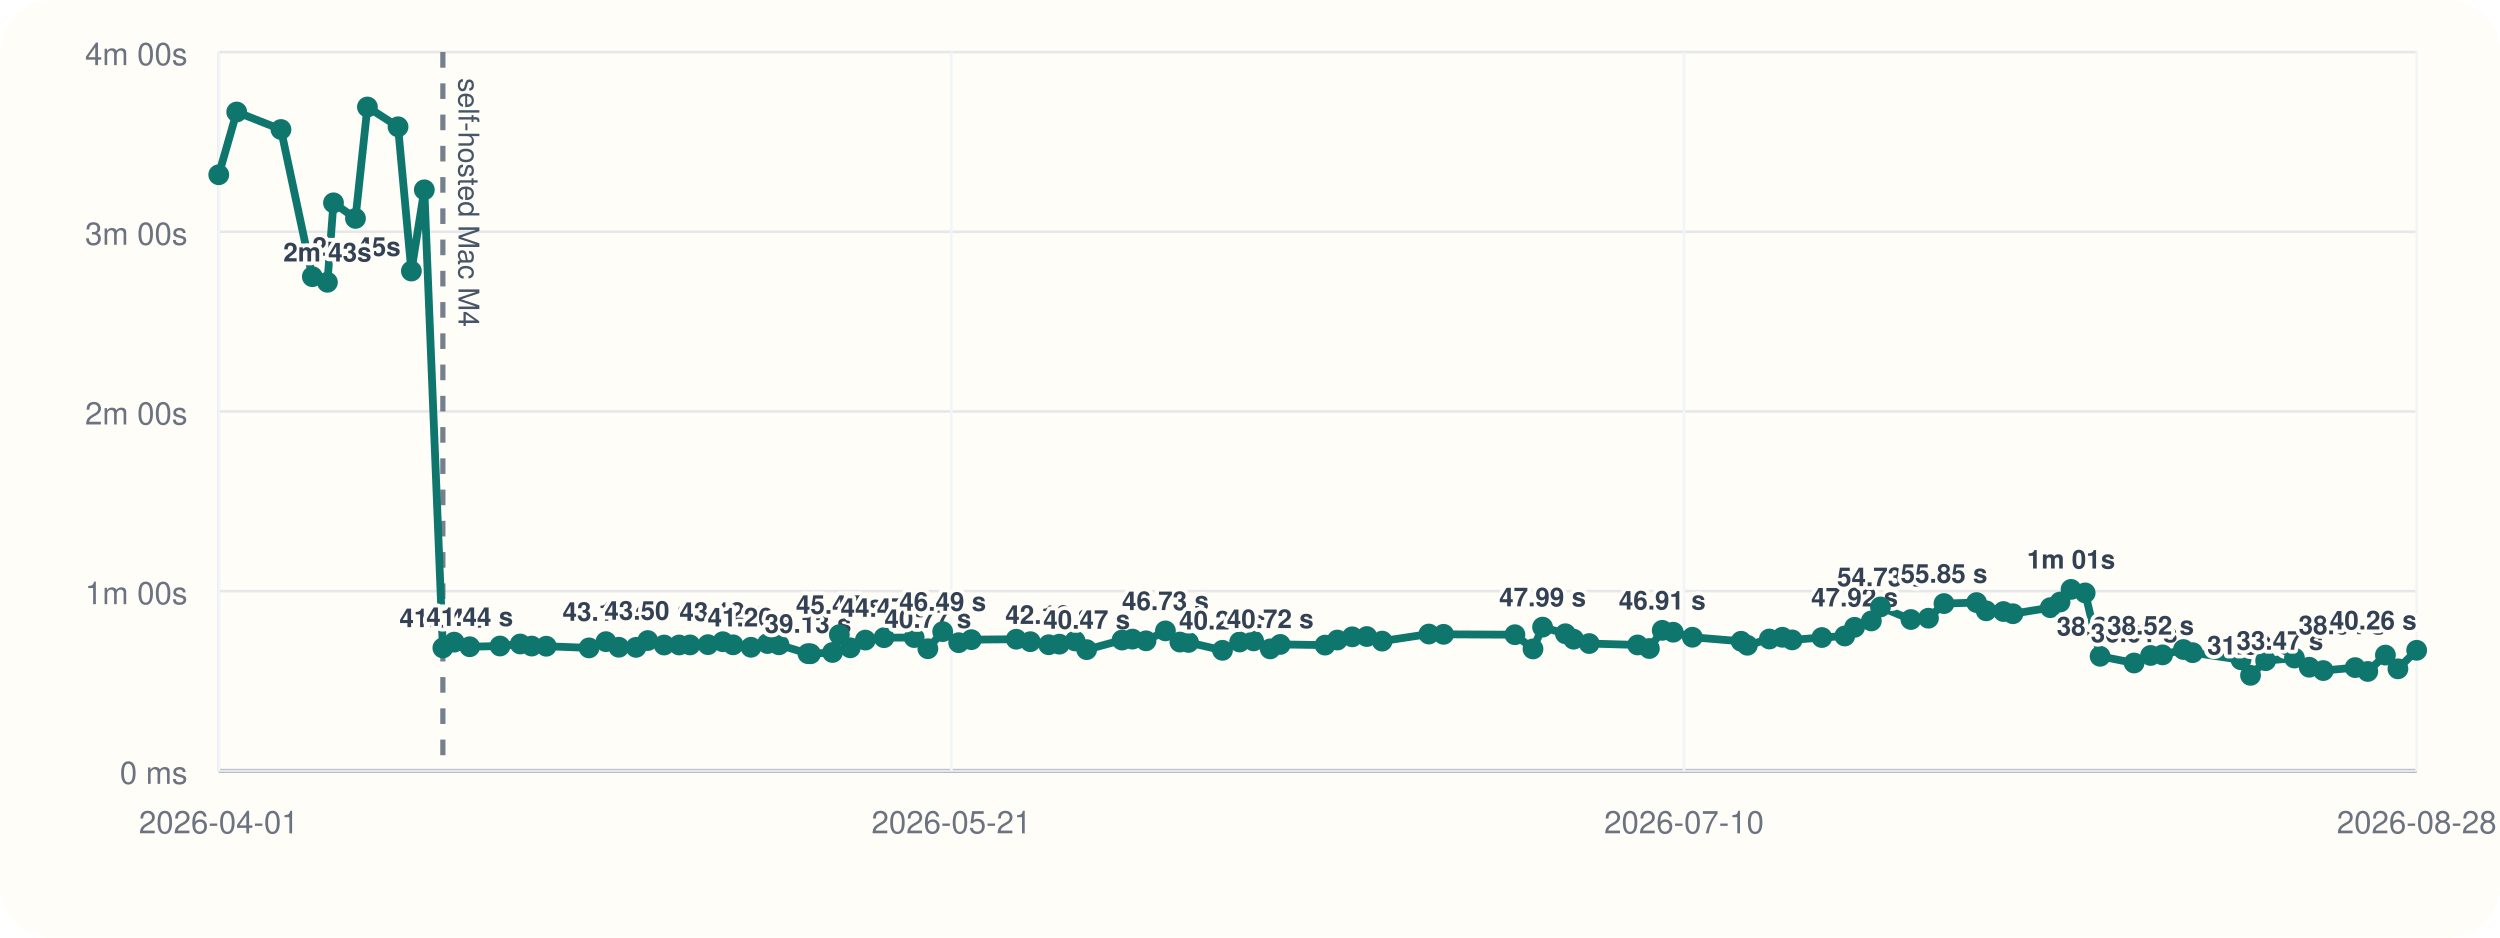
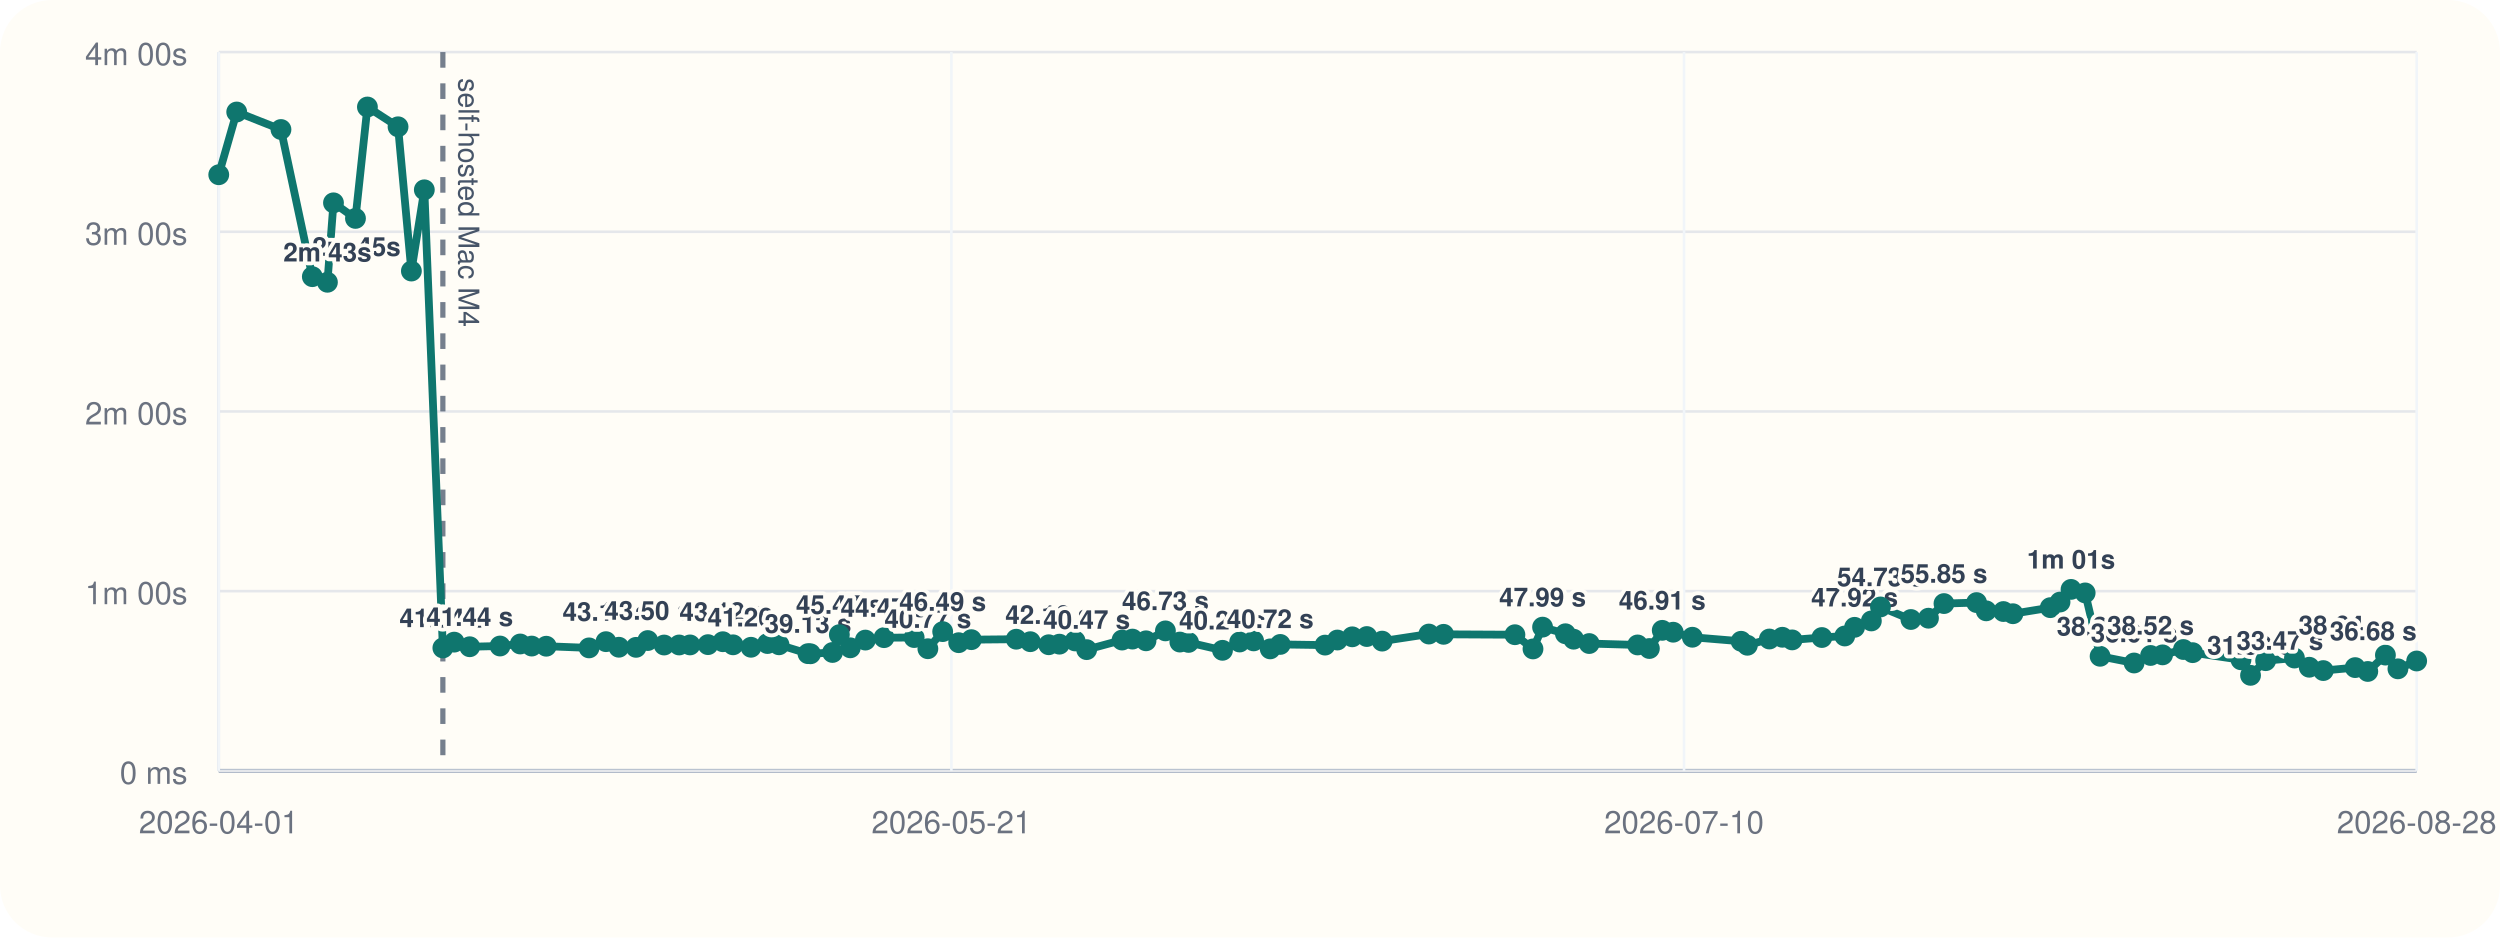
<svg xmlns="http://www.w3.org/2000/svg" viewBox="0 0 960 360">
  <rect width="960" height="360" rx="20" fill="#fffdf7" />
  <line x1="84" y1="296" x2="928" y2="296" stroke="#cbd5e1" stroke-width="1" />
  <line x1="84" y1="20" x2="84" y2="296" stroke="#cbd5e1" stroke-width="1" />
  <line x1="84" y1="296.00" x2="928" y2="296.00" stroke="#94a3b8" stroke-width="1.5" />
  <line x1="84" y1="296.00" x2="928" y2="296.00" stroke="#e5e7eb" stroke-width="1" />
  <text x="72" y="301.00" text-anchor="end" font-size="12" font-family="Helvetica, Arial, sans-serif" fill="#6b7280">0 ms</text>
  <line x1="84" y1="227.00" x2="928" y2="227.00" stroke="#e5e7eb" stroke-width="1" />
  <text x="72" y="232.00" text-anchor="end" font-size="12" font-family="Helvetica, Arial, sans-serif" fill="#6b7280">1m 00s</text>
  <line x1="84" y1="158.00" x2="928" y2="158.00" stroke="#e5e7eb" stroke-width="1" />
  <text x="72" y="163.00" text-anchor="end" font-size="12" font-family="Helvetica, Arial, sans-serif" fill="#6b7280">2m 00s</text>
  <line x1="84" y1="89.00" x2="928" y2="89.00" stroke="#e5e7eb" stroke-width="1" />
  <text x="72" y="94.00" text-anchor="end" font-size="12" font-family="Helvetica, Arial, sans-serif" fill="#6b7280">3m 00s</text>
  <line x1="84" y1="20.00" x2="928" y2="20.00" stroke="#e5e7eb" stroke-width="1" />
  <text x="72" y="25.00" text-anchor="end" font-size="12" font-family="Helvetica, Arial, sans-serif" fill="#6b7280">4m 00s</text>
  <line x1="84.00" y1="20" x2="84.00" y2="296" stroke="#f1f5f9" stroke-width="1" />
  <text x="84.00" y="320" text-anchor="middle" font-size="12" font-family="Helvetica, Arial, sans-serif" fill="#6b7280">2026-04-01</text>
  <line x1="365.33" y1="20" x2="365.33" y2="296" stroke="#f1f5f9" stroke-width="1" />
  <text x="365.33" y="320" text-anchor="middle" font-size="12" font-family="Helvetica, Arial, sans-serif" fill="#6b7280">2026-05-21</text>
  <line x1="646.67" y1="20" x2="646.67" y2="296" stroke="#f1f5f9" stroke-width="1" />
  <text x="646.67" y="320" text-anchor="middle" font-size="12" font-family="Helvetica, Arial, sans-serif" fill="#6b7280">2026-07-10</text>
  <line x1="928.00" y1="20" x2="928.00" y2="296" stroke="#f1f5f9" stroke-width="1" />
  <text x="928.00" y="320" text-anchor="middle" font-size="12" font-family="Helvetica, Arial, sans-serif" fill="#6b7280">2026-08-28</text>
  <line x1="170.06" y1="20" x2="170.06" y2="296" stroke="#475569" stroke-width="2" stroke-dasharray="6 6" opacity="0.75" />
  <text x="176.06" y="30" transform="rotate(90 176.06 30)" font-size="11" font-family="Helvetica, Arial, sans-serif" fill="#475569">self-hosted Mac M4</text>
-   <polyline fill="none" stroke="#0f766e" stroke-width="3" points="84.00,67.10 90.90,43.01 107.89,49.73 119.94,106.24 125.73,108.39 128.06,77.89 136.50,83.87 141.09,41.09 152.85,48.69 157.97,104.08 162.94,72.89 170.06,248.81 174.41,246.58 180.37,248.35 192.01,248.07 199.77,247.29 204.18,248.09 209.76,248.15 226.20,248.79 232.69,246.40 237.64,248.54 244.24,248.58 248.74,245.97 255.02,247.69 260.80,247.67 264.97,247.65 271.87,247.54 277.57,246.42 281.50,247.61 288.38,248.55 294.71,247.12 299.15,247.60 310.26,251.00 311.24,251.05 319.68,250.55 322.31,243.71 326.51,248.76 332.30,245.79 339.46,244.86 351.04,244.82 356.30,249.11 361.99,242.54 368.14,246.79 373.01,245.63 390.24,245.46 395.64,246.41 402.71,247.58 406.82,247.36 412.84,246.12 417.28,249.46 430.87,245.78 434.86,245.41 440.07,246.07 447.52,242.26 453.07,246.55 456.40,246.69 469.44,249.72 476.02,246.53 481.39,246.10 487.76,249.17 491.62,247.46 508.82,247.72 513.55,245.77 519.27,244.54 524.86,244.43 530.75,246.19 548.69,243.47 554.34,243.58 581.73,243.73 588.67,249.19 592.35,240.82 601.12,243.36 604.27,245.45 610.26,247.12 628.84,247.66 633.36,249.03 638.30,242.05 642.51,242.77 649.87,244.70 668.58,246.25 670.99,247.78 679.44,245.38 684.43,244.71 688.19,245.72 699.60,244.81 708.39,244.22 712.16,240.89 718.60,238.44 722.10,233.07 733.79,237.89 740.53,237.39 746.49,231.77 759.00,231.39 762.70,234.56 769.31,234.83 772.97,235.67 787.31,233.34 791.05,231.19 795.28,226.33 800.70,227.68 806.44,252.01 819.49,254.59 825.82,251.70 830.43,251.47 838.43,249.41 841.98,250.62 860.54,253.36 864.21,259.33 870.01,253.70 881.07,252.69 886.75,256.22 892.14,257.50 904.38,256.36 909.23,257.84 916.00,251.56 920.80,256.83 928.00,249.71" />
+   <polyline fill="none" stroke="#0f766e" stroke-width="3" points="84.00,67.10 90.90,43.01 107.89,49.73 119.94,106.24 125.73,108.39 128.06,77.89 136.50,83.87 141.09,41.09 152.85,48.69 157.97,104.08 162.94,72.89 170.06,248.81 174.41,246.58 180.37,248.35 192.01,248.07 199.77,247.29 204.18,248.09 209.76,248.15 226.20,248.79 232.69,246.40 237.64,248.54 244.24,248.58 248.74,245.97 255.02,247.69 260.80,247.67 264.97,247.65 271.87,247.54 277.57,246.42 281.50,247.61 288.38,248.55 294.71,247.12 299.15,247.60 310.26,251.00 311.24,251.05 319.68,250.55 322.31,243.71 326.51,248.76 332.30,245.79 339.46,244.86 351.04,244.82 356.30,249.11 361.99,242.54 368.14,246.79 373.01,245.63 390.24,245.46 395.64,246.41 402.71,247.58 406.82,247.36 412.84,246.12 417.28,249.46 430.87,245.78 434.86,245.41 440.07,246.07 447.52,242.26 453.07,246.55 456.40,246.69 469.44,249.72 476.02,246.53 481.39,246.10 487.76,249.17 491.62,247.46 508.82,247.72 513.55,245.77 519.27,244.54 524.86,244.43 530.75,246.19 548.69,243.47 554.34,243.58 581.73,243.73 588.67,249.19 592.35,240.82 601.12,243.36 604.27,245.45 610.26,247.12 628.84,247.66 633.36,249.03 638.30,242.05 642.51,242.77 649.87,244.70 668.58,246.25 670.99,247.78 679.44,245.38 684.43,244.71 688.19,245.72 699.60,244.81 708.39,244.22 712.16,240.89 718.60,238.44 722.10,233.07 733.79,237.89 740.53,237.39 746.49,231.77 759.00,231.39 762.70,234.56 769.31,234.83 772.97,235.67 787.31,233.34 791.05,231.19 795.28,226.33 800.70,227.68 806.44,252.01 819.49,254.59 825.82,251.70 830.43,251.47 838.43,249.41 841.98,250.62 860.54,253.36 864.21,259.33 870.01,253.70 881.07,252.69 886.75,256.22 892.14,257.50 904.38,256.36 909.23,257.84 916.00,251.56 920.80,256.83 928.00,253.82" />
  <circle cx="84.00" cy="67.10" r="4" fill="#0f766e" />
  <circle cx="90.90" cy="43.01" r="4" fill="#0f766e" />
  <circle cx="107.89" cy="49.73" r="4" fill="#0f766e" />
  <circle cx="119.94" cy="106.24" r="4" fill="#0f766e" />
  <text x="119.94" y="98.24" text-anchor="start" font-size="10" font-family="Helvetica, Arial, sans-serif" font-weight="600" paint-order="stroke" stroke="#fffdf7" stroke-width="3" stroke-linejoin="round" fill="#334155">2m 45s</text>
  <circle cx="125.73" cy="108.39" r="4" fill="#0f766e" />
  <text x="125.73" y="100.39" text-anchor="middle" font-size="10" font-family="Helvetica, Arial, sans-serif" font-weight="600" paint-order="stroke" stroke="#fffdf7" stroke-width="3" stroke-linejoin="round" fill="#334155">2m 43s</text>
  <circle cx="128.06" cy="77.89" r="4" fill="#0f766e" />
  <circle cx="136.50" cy="83.87" r="4" fill="#0f766e" />
  <circle cx="141.09" cy="41.09" r="4" fill="#0f766e" />
  <circle cx="152.85" cy="48.69" r="4" fill="#0f766e" />
  <circle cx="157.97" cy="104.08" r="4" fill="#0f766e" />
  <circle cx="162.94" cy="72.89" r="4" fill="#0f766e" />
  <circle cx="170.06" cy="248.81" r="4" fill="#0f766e" />
  <text x="170.06" y="240.81" text-anchor="middle" font-size="10" font-family="Helvetica, Arial, sans-serif" font-weight="600" paint-order="stroke" stroke="#fffdf7" stroke-width="3" stroke-linejoin="round" fill="#334155">41.04 s</text>
  <circle cx="174.41" cy="246.58" r="4" fill="#0f766e" />
  <circle cx="180.37" cy="248.35" r="4" fill="#0f766e" />
  <text x="180.37" y="240.35" text-anchor="middle" font-size="10" font-family="Helvetica, Arial, sans-serif" font-weight="600" paint-order="stroke" stroke="#fffdf7" stroke-width="3" stroke-linejoin="round" fill="#334155">41.44 s</text>
  <circle cx="192.01" cy="248.07" r="4" fill="#0f766e" />
  <circle cx="199.77" cy="247.29" r="4" fill="#0f766e" />
  <circle cx="204.18" cy="248.09" r="4" fill="#0f766e" />
  <circle cx="209.76" cy="248.15" r="4" fill="#0f766e" />
  <circle cx="226.20" cy="248.79" r="4" fill="#0f766e" />
  <circle cx="232.69" cy="246.40" r="4" fill="#0f766e" />
  <text x="232.69" y="238.40" text-anchor="middle" font-size="10" font-family="Helvetica, Arial, sans-serif" font-weight="600" paint-order="stroke" stroke="#fffdf7" stroke-width="3" stroke-linejoin="round" fill="#334155">43.13 s</text>
  <circle cx="237.64" cy="248.54" r="4" fill="#0f766e" />
  <circle cx="244.24" cy="248.58" r="4" fill="#0f766e" />
  <circle cx="248.74" cy="245.97" r="4" fill="#0f766e" />
  <text x="248.74" y="237.97" text-anchor="middle" font-size="10" font-family="Helvetica, Arial, sans-serif" font-weight="600" paint-order="stroke" stroke="#fffdf7" stroke-width="3" stroke-linejoin="round" fill="#334155">43.50 s</text>
  <circle cx="255.02" cy="247.69" r="4" fill="#0f766e" />
  <circle cx="260.80" cy="247.67" r="4" fill="#0f766e" />
  <circle cx="264.97" cy="247.65" r="4" fill="#0f766e" />
  <circle cx="271.87" cy="247.54" r="4" fill="#0f766e" />
  <circle cx="277.57" cy="246.42" r="4" fill="#0f766e" />
  <text x="277.57" y="238.42" text-anchor="middle" font-size="10" font-family="Helvetica, Arial, sans-serif" font-weight="600" paint-order="stroke" stroke="#fffdf7" stroke-width="3" stroke-linejoin="round" fill="#334155">43.12 s</text>
  <circle cx="281.50" cy="247.61" r="4" fill="#0f766e" />
  <circle cx="288.38" cy="248.55" r="4" fill="#0f766e" />
  <text x="288.38" y="240.55" text-anchor="middle" font-size="10" font-family="Helvetica, Arial, sans-serif" font-weight="600" paint-order="stroke" stroke="#fffdf7" stroke-width="3" stroke-linejoin="round" fill="#334155">41.26 s</text>
  <circle cx="294.71" cy="247.12" r="4" fill="#0f766e" />
  <circle cx="299.15" cy="247.60" r="4" fill="#0f766e" />
  <circle cx="310.26" cy="251.00" r="4" fill="#0f766e" />
  <text x="310.26" y="243.00" text-anchor="middle" font-size="10" font-family="Helvetica, Arial, sans-serif" font-weight="600" paint-order="stroke" stroke="#fffdf7" stroke-width="3" stroke-linejoin="round" fill="#334155">39.13 s</text>
  <circle cx="311.24" cy="251.05" r="4" fill="#0f766e" />
  <circle cx="319.68" cy="250.55" r="4" fill="#0f766e" />
  <circle cx="322.31" cy="243.71" r="4" fill="#0f766e" />
  <text x="322.31" y="235.71" text-anchor="middle" font-size="10" font-family="Helvetica, Arial, sans-serif" font-weight="600" paint-order="stroke" stroke="#fffdf7" stroke-width="3" stroke-linejoin="round" fill="#334155">45.47 s</text>
  <circle cx="326.51" cy="248.76" r="4" fill="#0f766e" />
  <circle cx="332.30" cy="245.79" r="4" fill="#0f766e" />
  <circle cx="339.46" cy="244.86" r="4" fill="#0f766e" />
  <text x="339.46" y="236.86" text-anchor="middle" font-size="10" font-family="Helvetica, Arial, sans-serif" font-weight="600" paint-order="stroke" stroke="#fffdf7" stroke-width="3" stroke-linejoin="round" fill="#334155">44.47 s</text>
  <circle cx="351.04" cy="244.82" r="4" fill="#0f766e" />
  <circle cx="356.30" cy="249.11" r="4" fill="#0f766e" />
  <text x="356.30" y="241.11" text-anchor="middle" font-size="10" font-family="Helvetica, Arial, sans-serif" font-weight="600" paint-order="stroke" stroke="#fffdf7" stroke-width="3" stroke-linejoin="round" fill="#334155">40.77 s</text>
  <circle cx="361.99" cy="242.54" r="4" fill="#0f766e" />
  <text x="361.99" y="234.54" text-anchor="middle" font-size="10" font-family="Helvetica, Arial, sans-serif" font-weight="600" paint-order="stroke" stroke="#fffdf7" stroke-width="3" stroke-linejoin="round" fill="#334155">46.49 s</text>
  <circle cx="368.14" cy="246.79" r="4" fill="#0f766e" />
  <circle cx="373.01" cy="245.63" r="4" fill="#0f766e" />
  <circle cx="390.24" cy="245.46" r="4" fill="#0f766e" />
  <circle cx="395.64" cy="246.41" r="4" fill="#0f766e" />
  <circle cx="402.71" cy="247.58" r="4" fill="#0f766e" />
  <text x="402.71" y="239.58" text-anchor="middle" font-size="10" font-family="Helvetica, Arial, sans-serif" font-weight="600" paint-order="stroke" stroke="#fffdf7" stroke-width="3" stroke-linejoin="round" fill="#334155">42.10 s</text>
  <circle cx="406.82" cy="247.36" r="4" fill="#0f766e" />
  <circle cx="412.84" cy="246.12" r="4" fill="#0f766e" />
  <circle cx="417.28" cy="249.46" r="4" fill="#0f766e" />
  <text x="417.28" y="241.46" text-anchor="middle" font-size="10" font-family="Helvetica, Arial, sans-serif" font-weight="600" paint-order="stroke" stroke="#fffdf7" stroke-width="3" stroke-linejoin="round" fill="#334155">40.47 s</text>
  <circle cx="430.87" cy="245.78" r="4" fill="#0f766e" />
  <circle cx="434.86" cy="245.41" r="4" fill="#0f766e" />
  <circle cx="440.07" cy="246.07" r="4" fill="#0f766e" />
  <circle cx="447.52" cy="242.26" r="4" fill="#0f766e" />
  <text x="447.52" y="234.26" text-anchor="middle" font-size="10" font-family="Helvetica, Arial, sans-serif" font-weight="600" paint-order="stroke" stroke="#fffdf7" stroke-width="3" stroke-linejoin="round" fill="#334155">46.73 s</text>
  <circle cx="453.07" cy="246.55" r="4" fill="#0f766e" />
  <circle cx="456.40" cy="246.69" r="4" fill="#0f766e" />
  <circle cx="469.44" cy="249.72" r="4" fill="#0f766e" />
  <text x="469.44" y="241.72" text-anchor="middle" font-size="10" font-family="Helvetica, Arial, sans-serif" font-weight="600" paint-order="stroke" stroke="#fffdf7" stroke-width="3" stroke-linejoin="round" fill="#334155">40.24 s</text>
  <circle cx="476.02" cy="246.53" r="4" fill="#0f766e" />
  <circle cx="481.39" cy="246.10" r="4" fill="#0f766e" />
  <circle cx="487.76" cy="249.17" r="4" fill="#0f766e" />
  <text x="487.76" y="241.17" text-anchor="middle" font-size="10" font-family="Helvetica, Arial, sans-serif" font-weight="600" paint-order="stroke" stroke="#fffdf7" stroke-width="3" stroke-linejoin="round" fill="#334155">40.72 s</text>
  <circle cx="491.62" cy="247.46" r="4" fill="#0f766e" />
  <circle cx="508.82" cy="247.72" r="4" fill="#0f766e" />
  <circle cx="513.55" cy="245.77" r="4" fill="#0f766e" />
  <circle cx="519.27" cy="244.54" r="4" fill="#0f766e" />
  <circle cx="524.86" cy="244.43" r="4" fill="#0f766e" />
  <circle cx="530.75" cy="246.19" r="4" fill="#0f766e" />
  <circle cx="548.69" cy="243.47" r="4" fill="#0f766e" />
  <circle cx="554.34" cy="243.58" r="4" fill="#0f766e" />
  <circle cx="581.73" cy="243.73" r="4" fill="#0f766e" />
  <circle cx="588.67" cy="249.19" r="4" fill="#0f766e" />
  <circle cx="592.35" cy="240.82" r="4" fill="#0f766e" />
  <text x="592.35" y="232.82" text-anchor="middle" font-size="10" font-family="Helvetica, Arial, sans-serif" font-weight="600" paint-order="stroke" stroke="#fffdf7" stroke-width="3" stroke-linejoin="round" fill="#334155">47.99 s</text>
  <circle cx="601.12" cy="243.36" r="4" fill="#0f766e" />
  <circle cx="604.27" cy="245.45" r="4" fill="#0f766e" />
  <circle cx="610.26" cy="247.12" r="4" fill="#0f766e" />
  <circle cx="628.84" cy="247.66" r="4" fill="#0f766e" />
  <circle cx="633.36" cy="249.03" r="4" fill="#0f766e" />
  <circle cx="638.30" cy="242.05" r="4" fill="#0f766e" />
  <text x="638.30" y="234.05" text-anchor="middle" font-size="10" font-family="Helvetica, Arial, sans-serif" font-weight="600" paint-order="stroke" stroke="#fffdf7" stroke-width="3" stroke-linejoin="round" fill="#334155">46.91 s</text>
  <circle cx="642.51" cy="242.77" r="4" fill="#0f766e" />
  <circle cx="649.87" cy="244.70" r="4" fill="#0f766e" />
  <circle cx="668.58" cy="246.25" r="4" fill="#0f766e" />
  <circle cx="670.99" cy="247.78" r="4" fill="#0f766e" />
  <circle cx="679.44" cy="245.38" r="4" fill="#0f766e" />
  <circle cx="684.43" cy="244.71" r="4" fill="#0f766e" />
  <circle cx="688.19" cy="245.72" r="4" fill="#0f766e" />
  <circle cx="699.60" cy="244.81" r="4" fill="#0f766e" />
  <circle cx="708.39" cy="244.22" r="4" fill="#0f766e" />
  <circle cx="712.16" cy="240.89" r="4" fill="#0f766e" />
  <text x="712.16" y="232.89" text-anchor="middle" font-size="10" font-family="Helvetica, Arial, sans-serif" font-weight="600" paint-order="stroke" stroke="#fffdf7" stroke-width="3" stroke-linejoin="round" fill="#334155">47.92 s</text>
  <circle cx="718.60" cy="238.44" r="4" fill="#0f766e" />
  <circle cx="722.10" cy="233.07" r="4" fill="#0f766e" />
  <text x="722.10" y="225.07" text-anchor="middle" font-size="10" font-family="Helvetica, Arial, sans-serif" font-weight="600" paint-order="stroke" stroke="#fffdf7" stroke-width="3" stroke-linejoin="round" fill="#334155">54.73 s</text>
  <circle cx="733.79" cy="237.89" r="4" fill="#0f766e" />
  <circle cx="740.53" cy="237.39" r="4" fill="#0f766e" />
  <circle cx="746.49" cy="231.77" r="4" fill="#0f766e" />
  <text x="746.49" y="223.77" text-anchor="middle" font-size="10" font-family="Helvetica, Arial, sans-serif" font-weight="600" paint-order="stroke" stroke="#fffdf7" stroke-width="3" stroke-linejoin="round" fill="#334155">55.85 s</text>
  <circle cx="759.00" cy="231.39" r="4" fill="#0f766e" />
  <circle cx="762.70" cy="234.56" r="4" fill="#0f766e" />
  <circle cx="769.31" cy="234.83" r="4" fill="#0f766e" />
  <circle cx="772.97" cy="235.67" r="4" fill="#0f766e" />
  <circle cx="787.31" cy="233.34" r="4" fill="#0f766e" />
  <circle cx="791.05" cy="231.19" r="4" fill="#0f766e" />
  <circle cx="795.28" cy="226.33" r="4" fill="#0f766e" />
  <text x="795.28" y="218.33" text-anchor="middle" font-size="10" font-family="Helvetica, Arial, sans-serif" font-weight="600" paint-order="stroke" stroke="#fffdf7" stroke-width="3" stroke-linejoin="round" fill="#334155">1m 01s</text>
  <circle cx="800.70" cy="227.68" r="4" fill="#0f766e" />
  <circle cx="806.44" cy="252.01" r="4" fill="#0f766e" />
  <text x="806.44" y="244.01" text-anchor="middle" font-size="10" font-family="Helvetica, Arial, sans-serif" font-weight="600" paint-order="stroke" stroke="#fffdf7" stroke-width="3" stroke-linejoin="round" fill="#334155">38.25 s</text>
  <circle cx="819.49" cy="254.59" r="4" fill="#0f766e" />
  <text x="819.49" y="246.59" text-anchor="middle" font-size="10" font-family="Helvetica, Arial, sans-serif" font-weight="600" paint-order="stroke" stroke="#fffdf7" stroke-width="3" stroke-linejoin="round" fill="#334155">36.01 s</text>
  <circle cx="825.82" cy="251.70" r="4" fill="#0f766e" />
  <text x="825.82" y="243.70" text-anchor="middle" font-size="10" font-family="Helvetica, Arial, sans-serif" font-weight="600" paint-order="stroke" stroke="#fffdf7" stroke-width="3" stroke-linejoin="round" fill="#334155">38.52 s</text>
  <circle cx="830.43" cy="251.47" r="4" fill="#0f766e" />
  <circle cx="838.43" cy="249.41" r="4" fill="#0f766e" />
  <circle cx="841.98" cy="250.62" r="4" fill="#0f766e" />
  <circle cx="860.54" cy="253.36" r="4" fill="#0f766e" />
  <circle cx="864.21" cy="259.33" r="4" fill="#0f766e" />
  <text x="864.21" y="251.33" text-anchor="middle" font-size="10" font-family="Helvetica, Arial, sans-serif" font-weight="600" paint-order="stroke" stroke="#fffdf7" stroke-width="3" stroke-linejoin="round" fill="#334155">31.89 s</text>
  <circle cx="870.01" cy="253.70" r="4" fill="#0f766e" />
  <circle cx="881.07" cy="252.69" r="4" fill="#0f766e" />
  <circle cx="886.75" cy="256.22" r="4" fill="#0f766e" />
  <circle cx="892.14" cy="257.50" r="4" fill="#0f766e" />
  <text x="892.14" y="249.50" text-anchor="end" font-size="10" font-family="Helvetica, Arial, sans-serif" font-weight="600" paint-order="stroke" stroke="#fffdf7" stroke-width="3" stroke-linejoin="round" fill="#334155">33.47 s</text>
  <circle cx="904.38" cy="256.36" r="4" fill="#0f766e" />
  <circle cx="909.23" cy="257.84" r="4" fill="#0f766e" />
  <circle cx="916.00" cy="251.56" r="4" fill="#0f766e" />
  <text x="916.00" y="243.56" text-anchor="end" font-size="10" font-family="Helvetica, Arial, sans-serif" font-weight="600" paint-order="stroke" stroke="#fffdf7" stroke-width="3" stroke-linejoin="round" fill="#334155">38.64 s</text>
  <circle cx="920.80" cy="256.83" r="4" fill="#0f766e" />
-   <circle cx="928.00" cy="249.71" r="4" fill="#0f766e" />
-   <text x="928.00" y="241.71" text-anchor="end" font-size="10" font-family="Helvetica, Arial, sans-serif" font-weight="600" paint-order="stroke" stroke="#fffdf7" stroke-width="3" stroke-linejoin="round" fill="#334155">40.26 s</text>
+   <circle cx="928.00" cy="253.82" r="4" fill="#0f766e" />
+   <text x="928.00" y="245.82" text-anchor="end" font-size="10" font-family="Helvetica, Arial, sans-serif" font-weight="600" paint-order="stroke" stroke="#fffdf7" stroke-width="3" stroke-linejoin="round" fill="#334155">36.68 s</text>
</svg>
